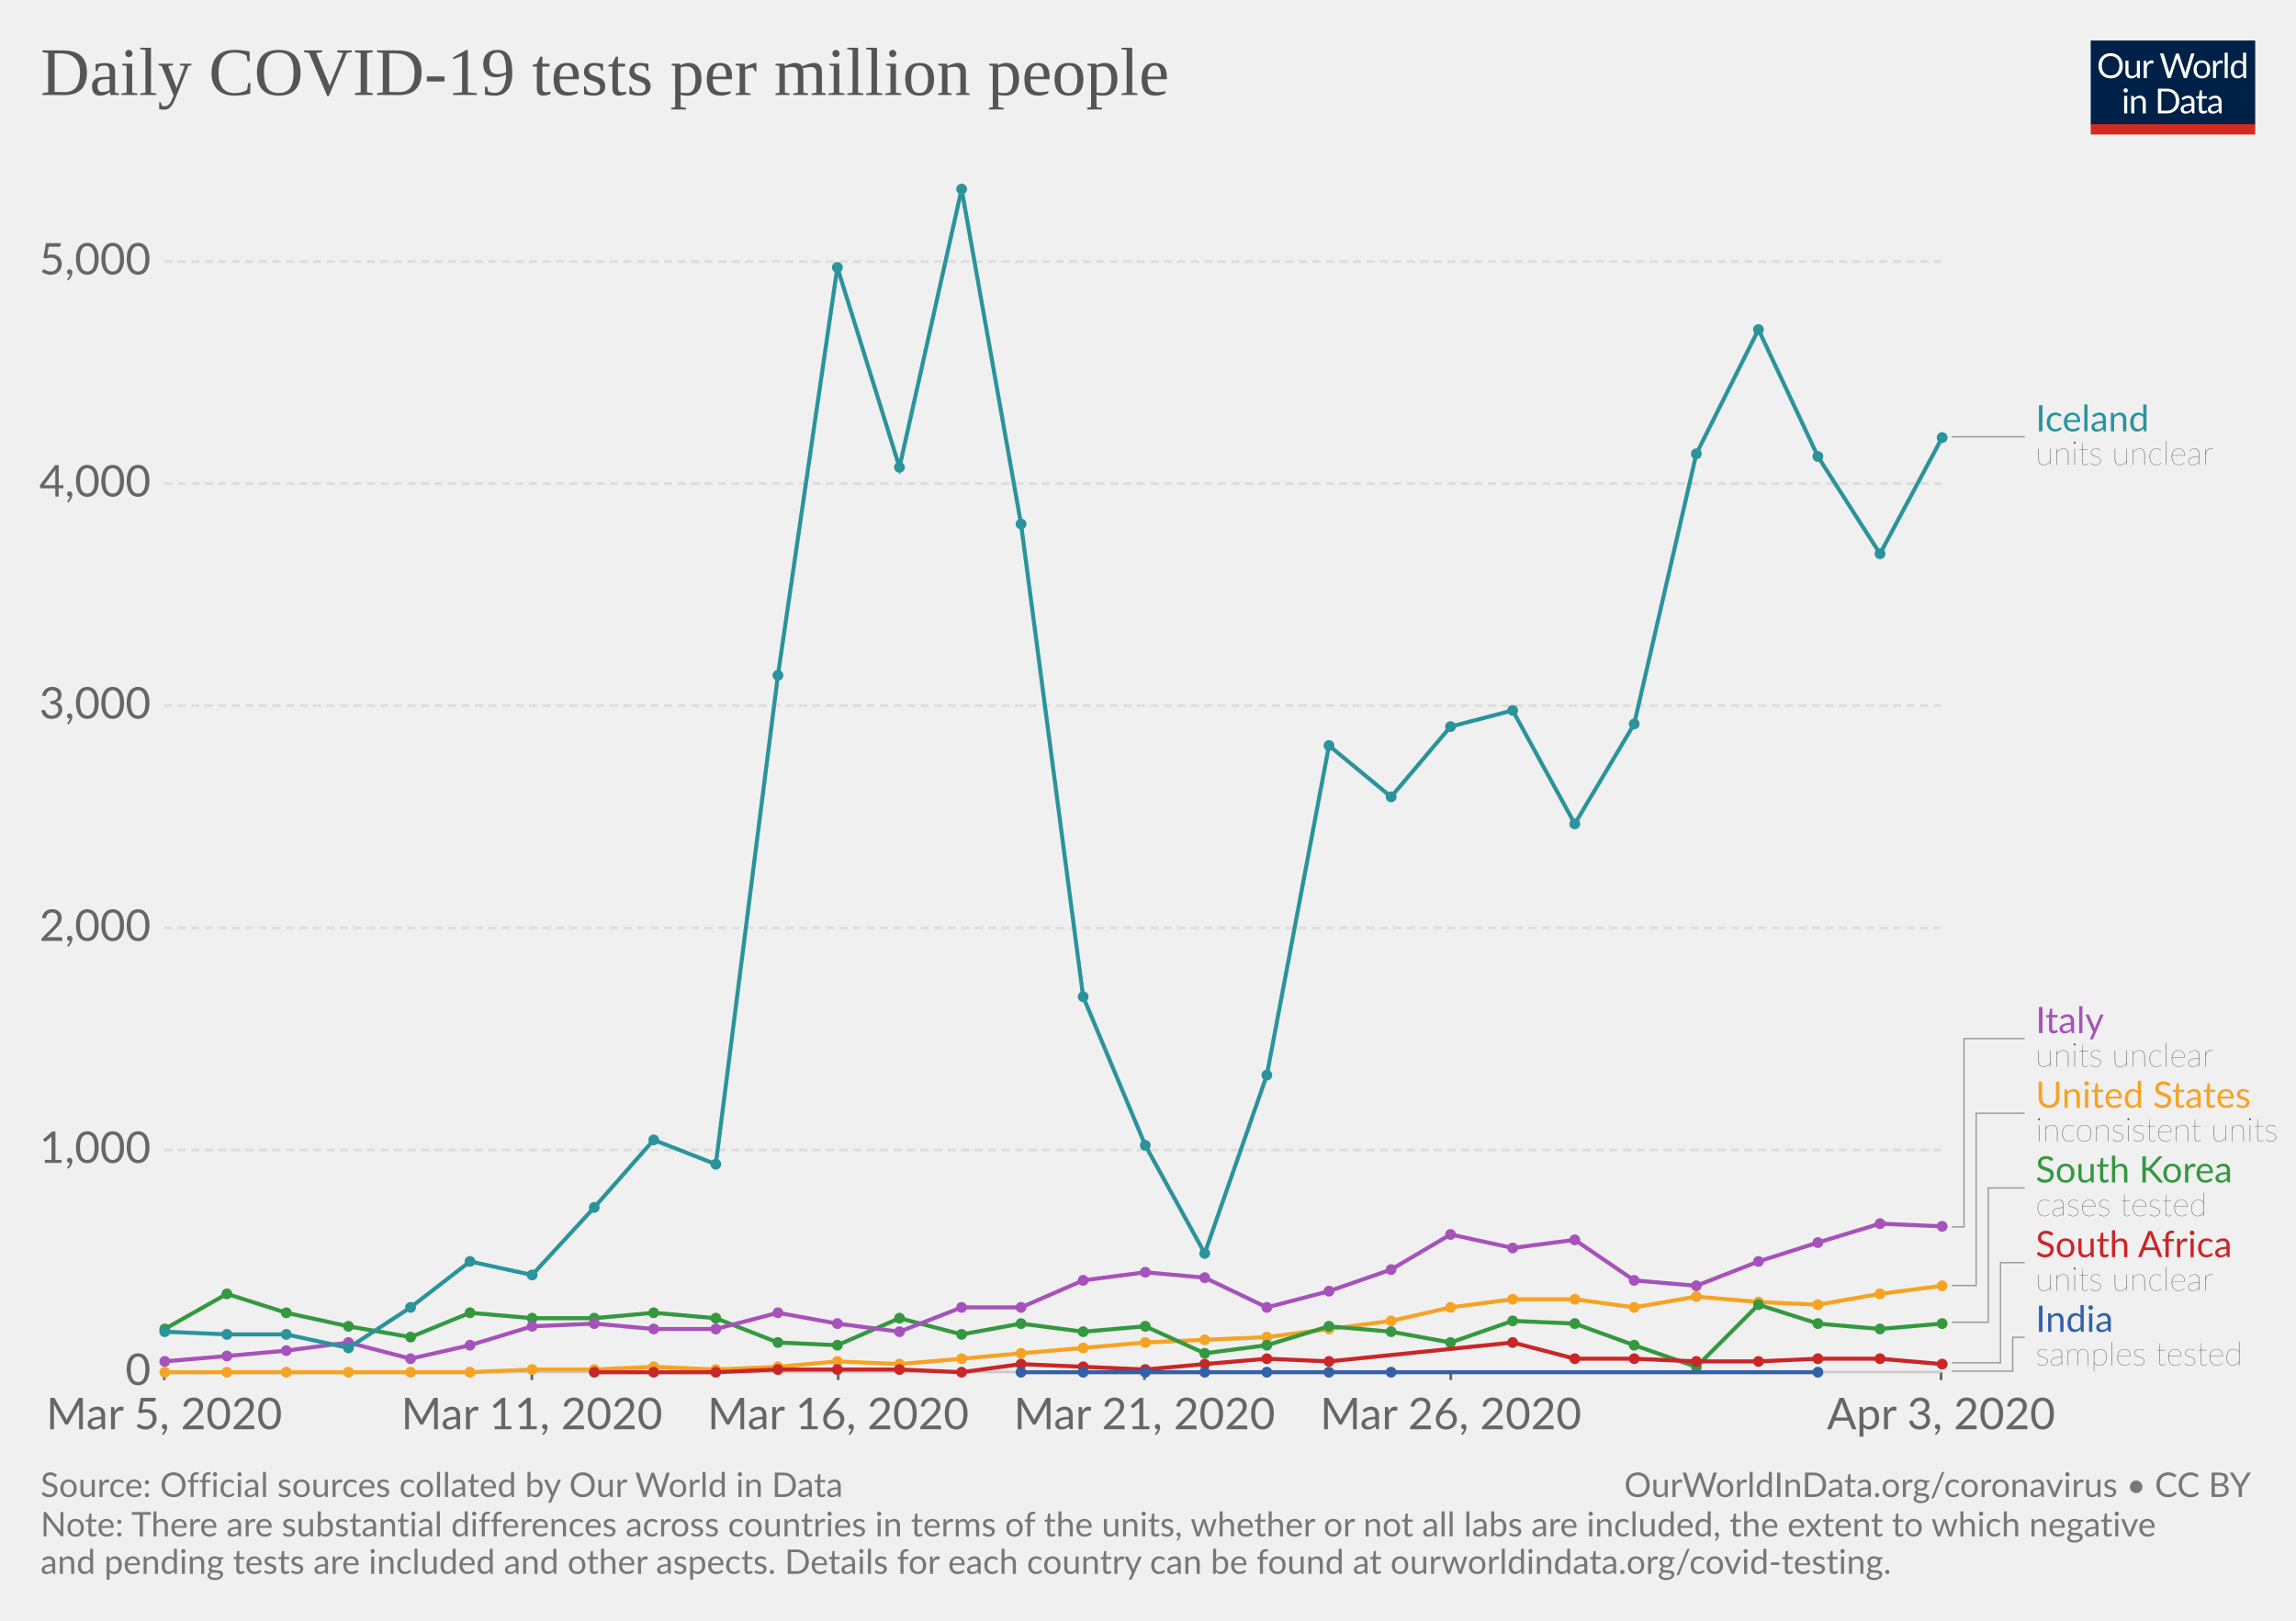
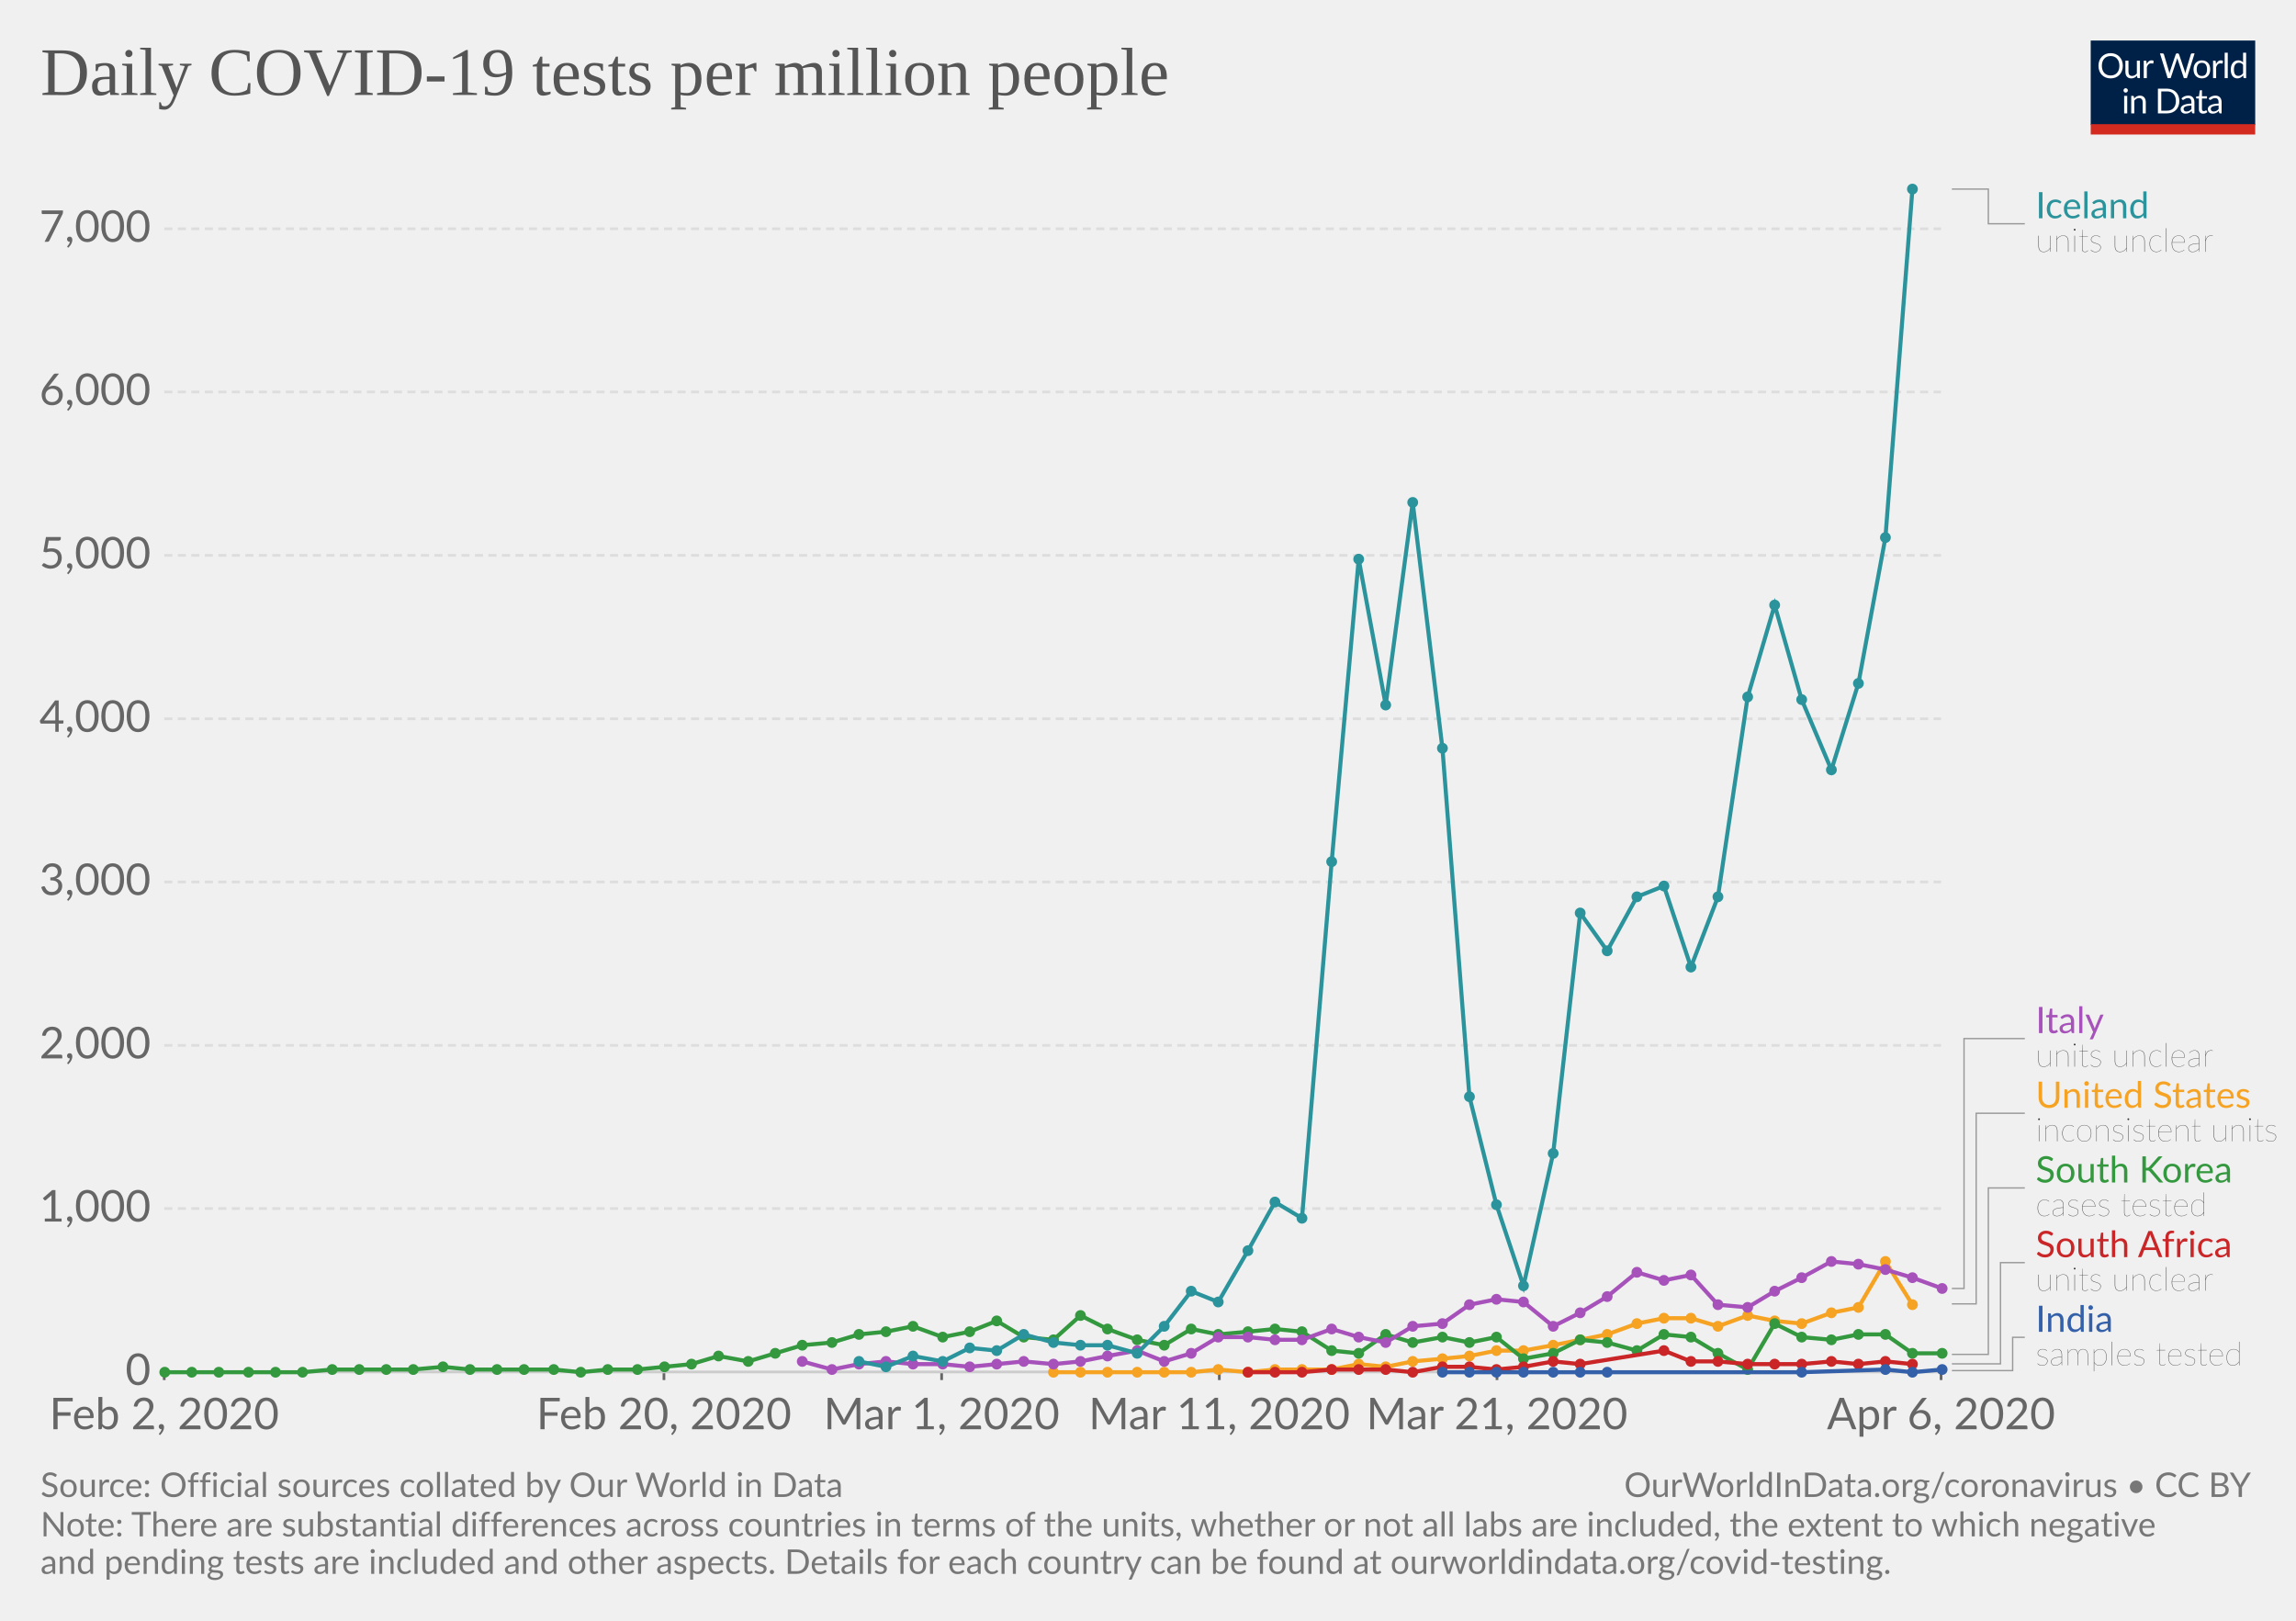
<svg xmlns="http://www.w3.org/2000/svg" version="1.1" style="background-color:#fff;-webkit-font-smoothing:antialiased" width="850" height="600" font-family="Lato,'Helvetica Neue',Helvetica,Arial,sans-serif" font-size="18" text-rendering="optimizeLegibility">
  <g class="HeaderView">
    <g transform="matrix(.29 0 0 .29 774 15)">
      <svg width="210" height="120" viewBox="0 0 210 120" fill="none">
        <g clip-path="url(#clip0)">
          <path d="M0 0h210v107.89H0V0z" fill="#002147" />
          <path d="M40.98 32.25c0 2.36-.38 4.53-1.12 6.51a14.26 14.26 0 01-8.1 8.4c-1.9.78-4.02 1.17-6.34 1.17-2.31 0-4.42-.39-6.33-1.17a14.31 14.31 0 01-8.08-8.4 18.29 18.29 0 01-1.12-6.51c0-2.36.38-4.53 1.12-6.5.75-1.97 1.8-3.67 3.17-5.1 1.37-1.43 3-2.55 4.9-3.34 1.92-.8 4.03-1.19 6.34-1.19 2.32 0 4.43.4 6.34 1.19 1.92.8 3.56 1.9 4.93 3.34a14.87 14.87 0 013.17 5.1 18.1 18.1 0 011.12 6.5zm-4.38 0c0-1.94-.26-3.68-.8-5.22a10.91 10.91 0 00-2.24-3.89 9.68 9.68 0 00-3.52-2.46 11.95 11.95 0 00-4.62-.86c-1.68 0-3.21.28-4.6.86a9.88 9.88 0 00-3.54 2.46 10.91 10.91 0 00-2.24 3.9c-.53 1.53-.8 3.27-.8 5.2 0 1.94.27 3.68.8 5.22a11.17 11.17 0 002.24 3.9 10.01 10.01 0 003.55 2.44c1.38.56 2.9.83 4.6.83 1.7 0 3.24-.27 4.61-.83a9.8 9.8 0 003.52-2.44 11.17 11.17 0 002.25-3.9c.53-1.54.8-3.28.8-5.21zm26.22-6.54V48H60.5c-.56 0-.9-.27-1.05-.81l-.31-2.4a12.45 12.45 0 01-3.26 2.6c-1.2.64-2.58.96-4.13.96-1.22 0-2.3-.2-3.24-.6a6.52 6.52 0 01-2.33-1.7 7.37 7.37 0 01-1.43-2.67c-.3-1.04-.46-2.2-.46-3.45V25.7h3.91v14.22c0 1.68.38 2.99 1.15 3.91.77.93 1.96 1.39 3.54 1.39 1.16 0 2.24-.27 3.23-.82a10.42 10.42 0 002.8-2.28V25.7h3.91zm8.61 4.47a9.94 9.94 0 012.6-3.56 5.64 5.64 0 013.76-1.3c.47 0 .92.05 1.34.15.44.1.83.27 1.17.49L80 28.88c-.09.37-.3.55-.66.55-.2 0-.5-.04-.9-.13a6.21 6.21 0 00-3.24.18c-.54.2-1.03.5-1.47.92-.42.4-.81.9-1.17 1.5-.33.58-.64 1.26-.92 2.02V48h-3.94V25.71h2.25c.42 0 .72.08.88.25.16.16.27.44.33.83l.26 3.39zm61.16-13.7L122.75 48h-3.82l-7.99-24.05a21.95 21.95 0 01-.42-1.58 38.36 38.36 0 01-.44 1.58L102.05 48h-3.83L88.4 16.47h3.54c.38 0 .7.1.95.29.26.2.43.43.5.73l6.52 21.9c.1.4.2.83.28 1.28.1.46.2.94.29 1.46l.3-1.46c.12-.47.25-.9.38-1.27l7.41-21.91c.1-.25.26-.48.51-.69.27-.22.58-.33.95-.33h1.23c.38 0 .69.1.92.29.24.2.41.43.53.73l7.4 21.9a28.4 28.4 0 01.68 2.62 29.52 29.52 0 01.52-2.61l6.54-21.91c.07-.27.23-.5.48-.7.27-.21.58-.32.95-.32h3.32zm9.35 8.88c1.63 0 3.1.27 4.4.82a9.43 9.43 0 015.46 5.94c.5 1.4.74 2.98.74 4.73 0 1.76-.25 3.34-.74 4.75a9.43 9.43 0 01-5.46 5.92c-1.3.52-2.77.79-4.4.79-1.64 0-3.12-.27-4.44-.8a9.42 9.42 0 01-3.35-2.3c-.92-1-1.63-2.2-2.13-3.61-.49-1.41-.73-3-.73-4.75s.24-3.33.73-4.73c.5-1.43 1.2-2.64 2.13-3.63.93-1 2.04-1.77 3.35-2.31 1.32-.55 2.8-.82 4.44-.82zm0 19.89c2.2 0 3.84-.73 4.93-2.2 1.08-1.48 1.63-3.54 1.63-6.18 0-2.66-.55-4.72-1.63-6.2-1.09-1.49-2.73-2.23-4.93-2.23-1.12 0-2.09.2-2.93.57-.82.39-1.5.94-2.06 1.65-.55.72-.96 1.61-1.24 2.67-.26 1.04-.4 2.22-.4 3.54 0 2.64.55 4.7 1.64 6.18 1.1 1.47 2.76 2.2 4.99 2.2zm17.97-15.07a9.94 9.94 0 012.6-3.56 5.64 5.64 0 013.76-1.3c.47 0 .91.05 1.34.15.44.1.83.27 1.16.49l-.28 2.92c-.09.37-.31.55-.66.55-.2 0-.5-.04-.9-.13a6.2 6.2 0 00-3.24.18c-.54.2-1.03.5-1.47.92-.43.4-.82.9-1.17 1.5a13.1 13.1 0 00-.92 2.02V48h-3.94V25.71h2.24c.43 0 .72.08.88.25.17.16.28.44.33.83l.27 3.39zm15.04-14.59V48h-3.92V15.6h3.92zm19.55 15.43a6.22 6.22 0 00-2.38-2.05 6.7 6.7 0 00-2.86-.6c-2.07 0-3.66.75-4.77 2.23-1.12 1.48-1.68 3.6-1.68 6.33 0 1.46.13 2.7.38 3.74a7.29 7.29 0 001.1 2.56 4.35 4.35 0 001.78 1.45c.7.3 1.5.46 2.4.46 1.29 0 2.41-.3 3.36-.88a9.6 9.6 0 002.67-2.49V31.02zm3.91-15.43V48h-2.33c-.56 0-.9-.27-1.06-.81l-.35-2.71a12.13 12.13 0 01-3.25 2.77 8.28 8.28 0 01-4.23 1.06 7.31 7.31 0 01-6.14-2.9c-.73-.96-1.3-2.15-1.69-3.57a18.35 18.35 0 01.07-9.48 11.29 11.29 0 011.89-3.7 8.7 8.7 0 017.06-3.34 7.96 7.96 0 016.12 2.62V15.59h3.91zM46.61 70.71V93H42.7V70.71h3.91zm.84-7c0 .39-.08.75-.24 1.09-.15.32-.35.61-.62.88-.25.25-.55.44-.9.59a2.67 2.67 0 01-2.16 0 2.9 2.9 0 01-1.45-1.47 2.67 2.67 0 010-2.16c.15-.35.35-.65.6-.9.25-.27.53-.47.85-.62a2.67 2.67 0 012.16 0c.35.15.65.35.9.62.27.25.47.55.62.9.16.34.24.7.24 1.08zm7.97 10.24c.49-.54 1-1.04 1.54-1.48a9.85 9.85 0 013.66-1.84 8.96 8.96 0 015.43.35c.94.4 1.72.97 2.33 1.71.63.74 1.11 1.62 1.43 2.67.32 1.04.49 2.19.49 3.45V93h-3.94V78.81c0-1.69-.4-3-1.17-3.92-.76-.93-1.93-1.4-3.5-1.4-1.15 0-2.24.27-3.25.83-1 .56-1.92 1.31-2.77 2.27V93h-3.94V70.71h2.35c.56 0 .9.28 1.04.82l.3 2.42zm57.7 3.3c0 2.36-.37 4.5-1.11 6.44a14.3 14.3 0 01-3.17 4.98c-1.37 1.37-3 2.45-4.93 3.2-1.9.76-4.02 1.13-6.33 1.13H85.8V61.47h11.77c2.31 0 4.42.39 6.33 1.15a13.8 13.8 0 018.1 8.18 17.75 17.75 0 011.12 6.45zm-4.37 0c0-1.94-.26-3.67-.8-5.2a10.94 10.94 0 00-2.23-3.87 9.57 9.57 0 00-3.53-2.42 12.23 12.23 0 00-4.61-.83h-7.5v24.62h7.5c1.7 0 3.24-.28 4.61-.84a9.7 9.7 0 003.53-2.4 10.94 10.94 0 002.24-3.87c.53-1.53.8-3.26.8-5.2zm19.8 5.72c-1.8.06-3.34.2-4.62.44-1.26.22-2.3.51-3.1.88-.8.36-1.37.8-1.74 1.3-.35.5-.53 1.05-.53 1.67 0 .58.1 1.1.3 1.52a3 3 0 00.76 1.05c.34.27.73.46 1.17.6.45.11.94.17 1.45.17a7.28 7.28 0 003.5-.81 11.95 11.95 0 002.82-2.2v-4.62zm-12.65-9.11a12.73 12.73 0 013.98-2.66c1.43-.59 3-.88 4.73-.88 1.25 0 2.36.2 3.33.61a6.81 6.81 0 013.94 4.38c.33 1.04.5 2.19.5 3.43V93h-1.74a1.8 1.8 0 01-.88-.18c-.2-.13-.36-.38-.48-.74l-.44-2.12c-.59.55-1.16 1.03-1.72 1.46a9.48 9.48 0 01-3.74 1.7c-.69.15-1.46.23-2.3.23-.87 0-1.69-.12-2.45-.35a5.34 5.34 0 01-3.34-2.93 6.64 6.64 0 01-.49-2.64c0-.88.25-1.72.73-2.53a6.33 6.33 0 012.35-2.17c1.09-.63 2.5-1.15 4.25-1.54 1.75-.41 3.89-.65 6.42-.7v-1.75c0-1.73-.37-3.03-1.12-3.91-.75-.9-1.84-1.34-3.28-1.34-.97 0-1.78.12-2.44.37-.64.23-1.2.5-1.7.81l-1.23.82c-.33.23-.67.35-1 .35-.27 0-.5-.07-.69-.2a2.1 2.1 0 01-.48-.53l-.7-1.25zm27.67 19.5c-1.76 0-3.12-.5-4.07-1.48-.94-.98-1.41-2.4-1.41-4.25V74h-2.68a.9.9 0 01-.6-.2c-.16-.14-.24-.36-.24-.66v-1.56l3.65-.46.9-6.89c.05-.22.14-.4.29-.52a.88.88 0 01.62-.22H142v7.67h6.44V74h-6.44v13.38c0 .94.22 1.63.68 2.09.45.45 1.04.68 1.76.68a3.21 3.21 0 001.85-.53l.55-.35c.16-.12.3-.18.41-.18.2 0 .4.13.55.38l1.15 1.87a7.45 7.45 0 01-2.44 1.5c-.96.35-1.94.52-2.95.52zm19.68-10.4c-1.8.07-3.34.21-4.62.45-1.26.22-2.3.51-3.1.88-.8.36-1.37.8-1.74 1.3-.35.5-.53 1.05-.53 1.67 0 .58.1 1.1.3 1.52.18.42.44.77.76 1.05.34.27.73.46 1.17.6.45.11.94.17 1.45.17a7.3 7.3 0 003.5-.81 12.04 12.04 0 002.82-2.2v-4.62zm-12.65-9.1a12.72 12.72 0 013.99-2.66c1.42-.59 3-.88 4.72-.88 1.25 0 2.36.2 3.33.61a6.81 6.81 0 013.94 4.38c.33 1.04.5 2.19.5 3.43V93h-1.74a1.8 1.8 0 01-.88-.18c-.2-.13-.36-.38-.48-.74l-.44-2.12c-.59.55-1.16 1.03-1.72 1.46a9.48 9.48 0 01-3.74 1.7c-.69.15-1.46.23-2.3.23-.87 0-1.69-.12-2.45-.35a5.33 5.33 0 01-3.34-2.93 6.62 6.62 0 01-.49-2.64c0-.88.25-1.72.73-2.53a6.33 6.33 0 012.35-2.17c1.09-.63 2.5-1.15 4.25-1.54 1.74-.41 3.89-.65 6.42-.7v-1.75c0-1.73-.37-3.03-1.12-3.91-.75-.9-1.84-1.34-3.28-1.34-.97 0-1.78.12-2.44.37-.64.23-1.2.5-1.7.81-.46.3-.87.57-1.22.82-.34.23-.68.35-1.02.35-.26 0-.49-.07-.68-.2-.19-.14-.35-.32-.48-.53l-.7-1.25z" fill="#fff" />
          <path fill="#D42B21" d="M0 106.79h210V120H0z" />
        </g>
        <defs>
          <clipPath id="clip0">
            <path fill="#fff" d="M0 0h210v120H0z" />
          </clipPath>
        </defs>
      </svg>
    </g>
    <a href="https://ourworldindata.org/grapher/full-list-daily-covid-19-tests-per-million-people" target="_blank" font-family="&quot;Playfair Display&quot;,Georgia,&quot;Times New Roman&quot;,serif">
      <text font-size="25.2" x="15" y="35.2" fill="#555">
        <tspan x="15" y="35.16">Daily COVID-19 tests per million people</tspan>
      </text>
    </a>
  </g>
  <g class="LineChart">
    <defs>
      <clipPath id="a">
        <path d="M50.82 0h830v918.2h-830z" />
      </clipPath>
    </defs>
    <g class="AxisBoxView">
      <g class="HorizontalAxis">
-         <path stroke="#666" d="M60.8 507.9v3M196.9 507.9v3M310.3 507.9v3M423.7 507.9v3M537.1 507.9v3M718.6 507.9v3" />
-         <text x="60.8" y="529.1" fill="#666" text-anchor="middle" font-size="16.2">Mar 5, 2020</text>
-         <text x="196.9" y="529.1" fill="#666" text-anchor="middle" font-size="16.2">Mar 11, 2020</text>
-         <text x="310.3" y="529.1" fill="#666" text-anchor="middle" font-size="16.2">Mar 16, 2020</text>
-         <text x="423.7" y="529.1" fill="#666" text-anchor="middle" font-size="16.2">Mar 21, 2020</text>
-         <text x="537.1" y="529.1" fill="#666" text-anchor="middle" font-size="16.2">Mar 26, 2020</text>
-         <text x="718.6" y="529.1" fill="#666" text-anchor="middle" font-size="16.2">Apr 3, 2020</text>
+         <path stroke="#666" d="M60.8 507.9v3M245.8 507.9v3M348.6 507.9v3M451.4 507.9v3M554.2 507.9v3M718.6 507.9v3" />
+         <text x="60.8" y="529.1" fill="#666" text-anchor="middle" font-size="16.2">Feb 2, 2020</text>
+         <text x="245.8" y="529.1" fill="#666" text-anchor="middle" font-size="16.2">Feb 20, 2020</text>
+         <text x="348.6" y="529.1" fill="#666" text-anchor="middle" font-size="16.2">Mar 1, 2020</text>
+         <text x="451.4" y="529.1" fill="#666" text-anchor="middle" font-size="16.2">Mar 11, 2020</text>
+         <text x="554.2" y="529.1" fill="#666" text-anchor="middle" font-size="16.2">Mar 21, 2020</text>
+         <text x="718.6" y="529.1" fill="#666" text-anchor="middle" font-size="16.2">Apr 6, 2020</text>
      </g>
      <g class="VerticalAxis" fill="#666" dominant-baseline="middle" text-anchor="end" font-size="16.2">
        <text x="55.82" y="507.9">0</text>
-         <text x="55.82" y="425.7">1,000</text>
-         <text x="55.82" y="343.5">2,000</text>
-         <text x="55.82" y="261.2">3,000</text>
-         <text x="55.82" y="179">4,000</text>
-         <text x="55.82" y="96.8">5,000</text>
+         <text x="55.82" y="447.4">1,000</text>
+         <text x="55.82" y="387">2,000</text>
+         <text x="55.82" y="326.5">3,000</text>
+         <text x="55.82" y="266.1">4,000</text>
+         <text x="55.82" y="205.6">5,000</text>
+         <text x="55.82" y="145.1">6,000</text>
+         <text x="55.82" y="84.7">7,000</text>
      </g>
      <g class="AxisGridLines">
        <path stroke="#ccc" d="M60.82 507.9H718.6" />
-         <path stroke="#ddd" stroke-dasharray="3,2" d="M60.82 425.7H718.6M60.82 343.5H718.6M60.82 261.2H718.6M60.82 179H718.6M60.82 96.8H718.6" />
+         <path stroke="#ddd" stroke-dasharray="3,2" d="M60.82 447.4H718.6M60.82 387H718.6M60.82 326.5H718.6M60.82 266.1H718.6M60.82 205.6H718.6M60.82 145.1H718.6M60.82 84.7H718.6" />
      </g>
    </g>
    <g clip-path="url(#a)">
      <g class="HeightedLegend" cursor="pointer">
        <g class="legendMark">
          <g class="indicator">
-             <path d="M722.6 161.7h13.5v0h13.5" stroke="#999" stroke-width=".5" fill="none" />
-           </g>
-           <text font-size="13.5" x="753.6" y="159.7" fill="#2a939b">
-             <tspan x="753.6" y="159.68">Iceland</tspan>
-           </text>
-           <text font-size="12.15" x="753.6" y="172.1" fill="#333" class="textAnnotation" font-weight="lighter">
-             <tspan x="753.6" y="172.09">units unclear</tspan>
-           </text>
-         </g>
-         <g class="legendMark">
-           <g class="indicator">
-             <path d="M722.6 454.2h4.5v-69.72h22.5" stroke="#999" stroke-width=".5" fill="none" />
+             <path d="M722.6 70h13.5v12.83h13.5" stroke="#999" stroke-width=".5" fill="none" />
+           </g>
+           <text font-size="13.5" x="753.6" y="80.8" fill="#2a939b">
+             <tspan x="753.6" y="80.8">Iceland</tspan>
+           </text>
+           <text font-size="12.15" x="753.6" y="93.2" fill="#333" class="textAnnotation" font-weight="lighter">
+             <tspan x="753.6" y="93.22">units unclear</tspan>
+           </text>
+         </g>
+         <g class="legendMark">
+           <g class="indicator">
+             <path d="M722.6 477h4.5v-92.52h22.5" stroke="#999" stroke-width=".5" fill="none" />
          </g>
          <text font-size="13.5" x="753.6" y="382.5" fill="#a652ba">
            <tspan x="753.6" y="382.45">Italy</tspan>
          </text>
          <text font-size="12.15" x="753.6" y="394.9" fill="#333" class="textAnnotation" font-weight="lighter">
            <tspan x="753.6" y="394.87">units unclear</tspan>
          </text>
        </g>
        <g class="legendMark">
          <g class="indicator">
-             <path d="M722.6 475.9h9v-63.77h18" stroke="#999" stroke-width=".5" fill="none" />
+             <path d="M722.6 482.7h9v-70.57h18" stroke="#999" stroke-width=".5" fill="none" />
          </g>
          <text font-size="13.5" x="753.6" y="410.1" fill="#f6a324">
            <tspan x="753.6" y="410.1">United States</tspan>
          </text>
          <text font-size="12.15" x="753.6" y="422.5" fill="#333" class="textAnnotation" font-weight="lighter">
            <tspan x="753.6" y="422.52">inconsistent units</tspan>
          </text>
        </g>
        <g class="legendMark">
          <g class="indicator">
-             <path d="M722.6 489.5h13.5v-49.72h13.5" stroke="#999" stroke-width=".5" fill="none" />
+             <path d="M722.6 501.4h13.5v-61.62h13.5" stroke="#999" stroke-width=".5" fill="none" />
          </g>
          <text font-size="13.5" x="753.6" y="437.8" fill="#34983f">
            <tspan x="753.6" y="437.75">South Korea</tspan>
          </text>
          <text font-size="12.15" x="753.6" y="450.2" fill="#333" class="textAnnotation" font-weight="lighter">
            <tspan x="753.6" y="450.17">cases tested</tspan>
          </text>
        </g>
        <g class="legendMark">
          <g class="indicator">
-             <path d="M722.6 504.5h18v-37.07h9" stroke="#999" stroke-width=".5" fill="none" />
+             <path d="M722.6 504.9h18v-37.47h9" stroke="#999" stroke-width=".5" fill="none" />
          </g>
          <text font-size="13.5" x="753.6" y="465.4" fill="#ca2628">
            <tspan x="753.6" y="465.4">South Africa</tspan>
          </text>
          <text font-size="12.15" x="753.6" y="477.8" fill="#333" class="textAnnotation" font-weight="lighter">
            <tspan x="753.6" y="477.82">units unclear</tspan>
          </text>
        </g>
        <g class="legendMark">
          <g class="indicator">
-             <path d="M722.6 507.6h22.5v-12.52h4.5" stroke="#999" stroke-width=".5" fill="none" />
+             <path d="M722.6 507.4h22.5v-12.32h4.5" stroke="#999" stroke-width=".5" fill="none" />
          </g>
          <text font-size="13.5" x="753.6" y="493.1" fill="#3360a9">
            <tspan x="753.6" y="493.05">India</tspan>
          </text>
          <text font-size="12.15" x="753.6" y="505.5" fill="#333" class="textAnnotation" font-weight="lighter">
            <tspan x="753.6" y="505.47">samples tested</tspan>
          </text>
        </g>
      </g>
      <g class="Lines">
        <g class="key-United-States_0">
-           <path stroke="#f6a324" stroke-linecap="round" d="M61 508h113l23-1h23l22-1 23 1 23-1 22-2 23 1 23-2 22-2 23-2 23-2 22-1 23-1 23-3 23-3 22-5 23-3h23l22 3 23-4 23 2 22 1 23-4 23-3" fill="none" stroke-width="1.5" />
+           <path stroke="#f6a324" stroke-linecap="round" d="M390 508h51l10-1 11 1 10-1h21l10-2 10 1 10-2 11-1 10-1 10-2h10l11-2 10-2 10-2 11-4 10-2h10l10 3 11-4 10 2 10 1 11-4 10-2 10-17 10 16" fill="none" stroke-width="1.5" />
          <g fill="#f6a324">
+             <circle cx="390" cy="508" r="2" />
+             <circle cx="400" cy="508" r="2" />
+             <circle cx="410" cy="508" r="2" />
+             <circle cx="421" cy="508" r="2" />
+             <circle cx="431" cy="508" r="2" />
+             <circle cx="441" cy="508" r="2" />
+             <circle cx="451" cy="507" r="2" />
+             <circle cx="462" cy="508" r="2" />
+             <circle cx="472" cy="507" r="2" />
+             <circle cx="482" cy="507" r="2" />
+             <circle cx="493" cy="507" r="2" />
+             <circle cx="503" cy="505" r="2" />
+             <circle cx="513" cy="506" r="2" />
+             <circle cx="523" cy="504" r="2" />
+             <circle cx="534" cy="503" r="2" />
+             <circle cx="544" cy="502" r="2" />
+             <circle cx="554" cy="500" r="2" />
+             <circle cx="564" cy="500" r="2" />
+             <circle cx="575" cy="498" r="2" />
+             <circle cx="585" cy="496" r="2" />
+             <circle cx="595" cy="494" r="2" />
+             <circle cx="606" cy="490" r="2" />
+             <circle cx="616" cy="488" r="2" />
+             <circle cx="626" cy="488" r="2" />
+             <circle cx="636" cy="491" r="2" />
+             <circle cx="647" cy="487" r="2" />
+             <circle cx="657" cy="489" r="2" />
+             <circle cx="667" cy="490" r="2" />
+             <circle cx="678" cy="486" r="2" />
+             <circle cx="688" cy="484" r="2" />
+             <circle cx="698" cy="467" r="2" />
+             <circle cx="708" cy="483" r="2" />
+           </g>
+         </g>
+         <g class="key-South-Korea_0">
+           <path stroke="#34983f" stroke-linecap="round" d="M61 508h51l11-1h30l11-1 10 1h31l10 1 10-1h11l10-1 10-1 10-3 11 2 10-3 10-3 11-1 10-3 10-1 10-2 11 4 10-2 10-4 10 6 11 1 10-9 10 5 11 4 10 2 10-6 10 2 11-1 10-1 10 1 11 7 10 1 10-7 10 3 11-2 10 2 10-2 10 8 11-2 10-5 10 1 11 3 10-6 10 1 10 6 11 6 10-17 10 5 11 1 10-2h10l10 7h11" fill="none" stroke-width="1.5" />
+           <g fill="#34983f">
            <circle cx="61" cy="508" r="2" />
-             <circle cx="84" cy="508" r="2" />
-             <circle cx="106" cy="508" r="2" />
-             <circle cx="129" cy="508" r="2" />
-             <circle cx="152" cy="508" r="2" />
-             <circle cx="174" cy="508" r="2" />
-             <circle cx="197" cy="507" r="2" />
-             <circle cx="220" cy="507" r="2" />
-             <circle cx="242" cy="506" r="2" />
-             <circle cx="265" cy="507" r="2" />
-             <circle cx="288" cy="506" r="2" />
-             <circle cx="310" cy="504" r="2" />
-             <circle cx="333" cy="505" r="2" />
-             <circle cx="356" cy="503" r="2" />
-             <circle cx="378" cy="501" r="2" />
-             <circle cx="401" cy="499" r="2" />
-             <circle cx="424" cy="497" r="2" />
-             <circle cx="446" cy="496" r="2" />
-             <circle cx="469" cy="495" r="2" />
-             <circle cx="492" cy="492" r="2" />
-             <circle cx="515" cy="489" r="2" />
-             <circle cx="537" cy="484" r="2" />
-             <circle cx="560" cy="481" r="2" />
-             <circle cx="583" cy="481" r="2" />
-             <circle cx="605" cy="484" r="2" />
-             <circle cx="628" cy="480" r="2" />
-             <circle cx="651" cy="482" r="2" />
-             <circle cx="673" cy="483" r="2" />
-             <circle cx="696" cy="479" r="2" />
-             <circle cx="719" cy="476" r="2" />
-           </g>
-         </g>
-         <g class="key-South-Korea_0">
-           <path stroke="#34983f" stroke-linecap="round" d="M61 492l23-13 22 7 23 5 23 4 22-9 23 2h23l22-2 23 2 23 9 22 1 23-10 23 6 22-4 23 3 23-2 22 10 23-3 23-7 23 2 22 4 23-8 23 1 22 8 23 8 23-23 22 7 23 2 23-2" fill="none" stroke-width="1.5" />
-           <g fill="#34983f">
-             <circle cx="61" cy="492" r="2" />
-             <circle cx="84" cy="479" r="2" />
-             <circle cx="106" cy="486" r="2" />
-             <circle cx="129" cy="491" r="2" />
-             <circle cx="152" cy="495" r="2" />
-             <circle cx="174" cy="486" r="2" />
-             <circle cx="197" cy="488" r="2" />
-             <circle cx="220" cy="488" r="2" />
-             <circle cx="242" cy="486" r="2" />
-             <circle cx="265" cy="488" r="2" />
-             <circle cx="288" cy="497" r="2" />
-             <circle cx="310" cy="498" r="2" />
-             <circle cx="333" cy="488" r="2" />
-             <circle cx="356" cy="494" r="2" />
-             <circle cx="378" cy="490" r="2" />
-             <circle cx="401" cy="493" r="2" />
-             <circle cx="424" cy="491" r="2" />
-             <circle cx="446" cy="501" r="2" />
-             <circle cx="469" cy="498" r="2" />
-             <circle cx="492" cy="491" r="2" />
-             <circle cx="515" cy="493" r="2" />
-             <circle cx="537" cy="497" r="2" />
-             <circle cx="560" cy="489" r="2" />
-             <circle cx="583" cy="490" r="2" />
-             <circle cx="605" cy="498" r="2" />
-             <circle cx="628" cy="506" r="2" />
-             <circle cx="651" cy="483" r="2" />
-             <circle cx="673" cy="490" r="2" />
-             <circle cx="696" cy="492" r="2" />
-             <circle cx="719" cy="490" r="2" />
+             <circle cx="71" cy="508" r="2" />
+             <circle cx="81" cy="508" r="2" />
+             <circle cx="92" cy="508" r="2" />
+             <circle cx="102" cy="508" r="2" />
+             <circle cx="112" cy="508" r="2" />
+             <circle cx="123" cy="507" r="2" />
+             <circle cx="133" cy="507" r="2" />
+             <circle cx="143" cy="507" r="2" />
+             <circle cx="153" cy="507" r="2" />
+             <circle cx="164" cy="506" r="2" />
+             <circle cx="174" cy="507" r="2" />
+             <circle cx="184" cy="507" r="2" />
+             <circle cx="194" cy="507" r="2" />
+             <circle cx="205" cy="507" r="2" />
+             <circle cx="215" cy="508" r="2" />
+             <circle cx="225" cy="507" r="2" />
+             <circle cx="236" cy="507" r="2" />
+             <circle cx="246" cy="506" r="2" />
+             <circle cx="256" cy="505" r="2" />
+             <circle cx="266" cy="502" r="2" />
+             <circle cx="277" cy="504" r="2" />
+             <circle cx="287" cy="501" r="2" />
+             <circle cx="297" cy="498" r="2" />
+             <circle cx="308" cy="497" r="2" />
+             <circle cx="318" cy="494" r="2" />
+             <circle cx="328" cy="493" r="2" />
+             <circle cx="338" cy="491" r="2" />
+             <circle cx="349" cy="495" r="2" />
+             <circle cx="359" cy="493" r="2" />
+             <circle cx="369" cy="489" r="2" />
+             <circle cx="379" cy="495" r="2" />
+             <circle cx="390" cy="496" r="2" />
+             <circle cx="400" cy="487" r="2" />
+             <circle cx="410" cy="492" r="2" />
+             <circle cx="421" cy="496" r="2" />
+             <circle cx="431" cy="498" r="2" />
+             <circle cx="441" cy="492" r="2" />
+             <circle cx="451" cy="494" r="2" />
+             <circle cx="462" cy="493" r="2" />
+             <circle cx="472" cy="492" r="2" />
+             <circle cx="482" cy="493" r="2" />
+             <circle cx="493" cy="500" r="2" />
+             <circle cx="503" cy="501" r="2" />
+             <circle cx="513" cy="494" r="2" />
+             <circle cx="523" cy="497" r="2" />
+             <circle cx="534" cy="495" r="2" />
+             <circle cx="544" cy="497" r="2" />
+             <circle cx="554" cy="495" r="2" />
+             <circle cx="564" cy="503" r="2" />
+             <circle cx="575" cy="501" r="2" />
+             <circle cx="585" cy="496" r="2" />
+             <circle cx="595" cy="497" r="2" />
+             <circle cx="606" cy="500" r="2" />
+             <circle cx="616" cy="494" r="2" />
+             <circle cx="626" cy="495" r="2" />
+             <circle cx="636" cy="501" r="2" />
+             <circle cx="647" cy="507" r="2" />
+             <circle cx="657" cy="490" r="2" />
+             <circle cx="667" cy="495" r="2" />
+             <circle cx="678" cy="496" r="2" />
+             <circle cx="688" cy="494" r="2" />
+             <circle cx="698" cy="494" r="2" />
+             <circle cx="708" cy="501" r="2" />
+             <circle cx="719" cy="501" r="2" />
          </g>
        </g>
        <g class="key-Italy_0">
-           <path stroke="#a652ba" stroke-linecap="round" d="M61 504l23-2 22-2 23-3 23 6 22-5 23-7 23-1 22 2h23l23-6 22 4 23 3 23-9h22l23-10 23-3 22 2 23 11 23-6 23-8 22-13 23 5 23-3 22 15 23 2 23-9 22-7 23-7 23 1" fill="none" stroke-width="1.5" />
+           <path stroke="#a652ba" stroke-linecap="round" d="M297 504l11 3 10-2 10-1 10 1h11l10 1 10-1 10-1 11 1 10-1 10-2 11-2 10 4 10-3 10-6h11l10 1h10l11-4 10 3 10 2 10-6 11-1 10-7 10-2 10 1 11 9 10-5 10-6 11-9 10 3 10-2 10 11 11 1 10-6 10-5 11-6 10 1 10 2 10 3 11 4" fill="none" stroke-width="1.5" />
          <g fill="#a652ba">
-             <circle cx="61" cy="504" r="2" />
-             <circle cx="84" cy="502" r="2" />
-             <circle cx="106" cy="500" r="2" />
-             <circle cx="129" cy="497" r="2" />
-             <circle cx="152" cy="503" r="2" />
-             <circle cx="174" cy="498" r="2" />
-             <circle cx="197" cy="491" r="2" />
-             <circle cx="220" cy="490" r="2" />
-             <circle cx="242" cy="492" r="2" />
-             <circle cx="265" cy="492" r="2" />
-             <circle cx="288" cy="486" r="2" />
-             <circle cx="310" cy="490" r="2" />
-             <circle cx="333" cy="493" r="2" />
-             <circle cx="356" cy="484" r="2" />
-             <circle cx="378" cy="484" r="2" />
-             <circle cx="401" cy="474" r="2" />
-             <circle cx="424" cy="471" r="2" />
-             <circle cx="446" cy="473" r="2" />
-             <circle cx="469" cy="484" r="2" />
-             <circle cx="492" cy="478" r="2" />
-             <circle cx="515" cy="470" r="2" />
-             <circle cx="537" cy="457" r="2" />
-             <circle cx="560" cy="462" r="2" />
-             <circle cx="583" cy="459" r="2" />
-             <circle cx="605" cy="474" r="2" />
-             <circle cx="628" cy="476" r="2" />
-             <circle cx="651" cy="467" r="2" />
-             <circle cx="673" cy="460" r="2" />
-             <circle cx="696" cy="453" r="2" />
-             <circle cx="719" cy="454" r="2" />
+             <circle cx="297" cy="504" r="2" />
+             <circle cx="308" cy="507" r="2" />
+             <circle cx="318" cy="505" r="2" />
+             <circle cx="328" cy="504" r="2" />
+             <circle cx="338" cy="505" r="2" />
+             <circle cx="349" cy="505" r="2" />
+             <circle cx="359" cy="506" r="2" />
+             <circle cx="369" cy="505" r="2" />
+             <circle cx="379" cy="504" r="2" />
+             <circle cx="390" cy="505" r="2" />
+             <circle cx="400" cy="504" r="2" />
+             <circle cx="410" cy="502" r="2" />
+             <circle cx="421" cy="500" r="2" />
+             <circle cx="431" cy="504" r="2" />
+             <circle cx="441" cy="501" r="2" />
+             <circle cx="451" cy="495" r="2" />
+             <circle cx="462" cy="495" r="2" />
+             <circle cx="472" cy="496" r="2" />
+             <circle cx="482" cy="496" r="2" />
+             <circle cx="493" cy="492" r="2" />
+             <circle cx="503" cy="495" r="2" />
+             <circle cx="513" cy="497" r="2" />
+             <circle cx="523" cy="491" r="2" />
+             <circle cx="534" cy="490" r="2" />
+             <circle cx="544" cy="483" r="2" />
+             <circle cx="554" cy="481" r="2" />
+             <circle cx="564" cy="482" r="2" />
+             <circle cx="575" cy="491" r="2" />
+             <circle cx="585" cy="486" r="2" />
+             <circle cx="595" cy="480" r="2" />
+             <circle cx="606" cy="471" r="2" />
+             <circle cx="616" cy="474" r="2" />
+             <circle cx="626" cy="472" r="2" />
+             <circle cx="636" cy="483" r="2" />
+             <circle cx="647" cy="484" r="2" />
+             <circle cx="657" cy="478" r="2" />
+             <circle cx="667" cy="473" r="2" />
+             <circle cx="678" cy="467" r="2" />
+             <circle cx="688" cy="468" r="2" />
+             <circle cx="698" cy="470" r="2" />
+             <circle cx="708" cy="473" r="2" />
+             <circle cx="719" cy="477" r="2" />
          </g>
        </g>
        <g class="key-South-Africa_0">
-           <path stroke="#ca2628" stroke-linecap="round" d="M220 508h45l23-1h45l23 1 22-3 23 1 23 1 22-2 23-2 23 1 68-7 23 6h22l23 1h23l22-1h23l23 2" fill="none" stroke-width="1.5" />
+           <path stroke="#ca2628" stroke-linecap="round" d="M462 508h20l11-1h20l10 1 11-2h10l10 1 10-1 11-2 10 1 31-5 10 4h10l11 1h20l11-1 10 1 10-1 10 1" fill="none" stroke-width="1.5" />
          <g fill="#ca2628">
-             <circle cx="220" cy="508" r="2" />
-             <circle cx="242" cy="508" r="2" />
-             <circle cx="265" cy="508" r="2" />
-             <circle cx="288" cy="507" r="2" />
-             <circle cx="310" cy="507" r="2" />
-             <circle cx="333" cy="507" r="2" />
-             <circle cx="356" cy="508" r="2" />
-             <circle cx="378" cy="505" r="2" />
-             <circle cx="401" cy="506" r="2" />
-             <circle cx="424" cy="507" r="2" />
-             <circle cx="446" cy="505" r="2" />
-             <circle cx="469" cy="503" r="2" />
-             <circle cx="492" cy="504" r="2" />
-             <circle cx="560" cy="497" r="2" />
-             <circle cx="583" cy="503" r="2" />
-             <circle cx="605" cy="503" r="2" />
-             <circle cx="628" cy="504" r="2" />
-             <circle cx="651" cy="504" r="2" />
-             <circle cx="673" cy="503" r="2" />
-             <circle cx="696" cy="503" r="2" />
-             <circle cx="719" cy="505" r="2" />
+             <circle cx="462" cy="508" r="2" />
+             <circle cx="472" cy="508" r="2" />
+             <circle cx="482" cy="508" r="2" />
+             <circle cx="493" cy="507" r="2" />
+             <circle cx="503" cy="507" r="2" />
+             <circle cx="513" cy="507" r="2" />
+             <circle cx="523" cy="508" r="2" />
+             <circle cx="534" cy="506" r="2" />
+             <circle cx="544" cy="506" r="2" />
+             <circle cx="554" cy="507" r="2" />
+             <circle cx="564" cy="506" r="2" />
+             <circle cx="575" cy="504" r="2" />
+             <circle cx="585" cy="505" r="2" />
+             <circle cx="616" cy="500" r="2" />
+             <circle cx="626" cy="504" r="2" />
+             <circle cx="636" cy="504" r="2" />
+             <circle cx="647" cy="505" r="2" />
+             <circle cx="657" cy="505" r="2" />
+             <circle cx="667" cy="505" r="2" />
+             <circle cx="678" cy="504" r="2" />
+             <circle cx="688" cy="505" r="2" />
+             <circle cx="698" cy="504" r="2" />
+             <circle cx="708" cy="505" r="2" />
          </g>
        </g>
        <g class="key-India_0">
-           <path stroke="#3360a9" stroke-linecap="round" d="M378 508h295" fill="none" stroke-width="1.5" />
+           <path stroke="#3360a9" stroke-linecap="round" d="M534 508h133l31-1 10 1 11-1" fill="none" stroke-width="1.5" />
          <g fill="#3360a9">
-             <circle cx="378" cy="508" r="2" />
-             <circle cx="401" cy="508" r="2" />
-             <circle cx="424" cy="508" r="2" />
-             <circle cx="446" cy="508" r="2" />
-             <circle cx="469" cy="508" r="2" />
-             <circle cx="492" cy="508" r="2" />
-             <circle cx="515" cy="508" r="2" />
-             <circle cx="673" cy="508" r="2" />
+             <circle cx="534" cy="508" r="2" />
+             <circle cx="544" cy="508" r="2" />
+             <circle cx="554" cy="508" r="2" />
+             <circle cx="564" cy="508" r="2" />
+             <circle cx="575" cy="508" r="2" />
+             <circle cx="585" cy="508" r="2" />
+             <circle cx="595" cy="508" r="2" />
+             <circle cx="667" cy="508" r="2" />
+             <circle cx="698" cy="507" r="2" />
+             <circle cx="708" cy="508" r="2" />
+             <circle cx="719" cy="507" r="2" />
          </g>
        </g>
        <g class="key-Iceland_0">
-           <path stroke="#2a939b" stroke-linecap="round" d="M61 493l23 1h22l23 5 23-15 22-17 23 5 23-25 22-25 23 9 23-181 22-151 23 74 23-103 22 124 23 175 23 55 22 40 23-66 23-122 23 19 22-26 23-6 23 42 22-37 23-100 23-46 22 47 23 36 23-43" fill="none" stroke-width="1.5" />
+           <path stroke="#2a939b" stroke-linecap="round" d="M318 504l10 2 10-4 11 2 10-5 10 1 10-6 11 3 10 1h10l11 3 10-10 10-13 10 4 11-19 10-18 10 6 11-132 10-112 10 54 10-75 11 91 10 129 10 40 10 30 11-49 10-89 10 14 11-20 10-4 10 30 10-26 11-74 10-34 10 35 11 26 10-32 10-54 10-129" fill="none" stroke-width="1.5" />
          <g fill="#2a939b">
-             <circle cx="61" cy="493" r="2" />
-             <circle cx="84" cy="494" r="2" />
-             <circle cx="106" cy="494" r="2" />
-             <circle cx="129" cy="499" r="2" />
-             <circle cx="152" cy="484" r="2" />
-             <circle cx="174" cy="467" r="2" />
-             <circle cx="197" cy="472" r="2" />
-             <circle cx="220" cy="447" r="2" />
-             <circle cx="242" cy="422" r="2" />
-             <circle cx="265" cy="431" r="2" />
-             <circle cx="288" cy="250" r="2" />
-             <circle cx="310" cy="99" r="2" />
-             <circle cx="333" cy="173" r="2" />
-             <circle cx="356" cy="70" r="2" />
-             <circle cx="378" cy="194" r="2" />
-             <circle cx="401" cy="369" r="2" />
-             <circle cx="424" cy="424" r="2" />
-             <circle cx="446" cy="464" r="2" />
-             <circle cx="469" cy="398" r="2" />
-             <circle cx="492" cy="276" r="2" />
-             <circle cx="515" cy="295" r="2" />
-             <circle cx="537" cy="269" r="2" />
-             <circle cx="560" cy="263" r="2" />
-             <circle cx="583" cy="305" r="2" />
-             <circle cx="605" cy="268" r="2" />
-             <circle cx="628" cy="168" r="2" />
-             <circle cx="651" cy="122" r="2" />
-             <circle cx="673" cy="169" r="2" />
-             <circle cx="696" cy="205" r="2" />
-             <circle cx="719" cy="162" r="2" />
+             <circle cx="318" cy="504" r="2" />
+             <circle cx="328" cy="506" r="2" />
+             <circle cx="338" cy="502" r="2" />
+             <circle cx="349" cy="504" r="2" />
+             <circle cx="359" cy="499" r="2" />
+             <circle cx="369" cy="500" r="2" />
+             <circle cx="379" cy="494" r="2" />
+             <circle cx="390" cy="497" r="2" />
+             <circle cx="400" cy="498" r="2" />
+             <circle cx="410" cy="498" r="2" />
+             <circle cx="421" cy="501" r="2" />
+             <circle cx="431" cy="491" r="2" />
+             <circle cx="441" cy="478" r="2" />
+             <circle cx="451" cy="482" r="2" />
+             <circle cx="462" cy="463" r="2" />
+             <circle cx="472" cy="445" r="2" />
+             <circle cx="482" cy="451" r="2" />
+             <circle cx="493" cy="319" r="2" />
+             <circle cx="503" cy="207" r="2" />
+             <circle cx="513" cy="261" r="2" />
+             <circle cx="523" cy="186" r="2" />
+             <circle cx="534" cy="277" r="2" />
+             <circle cx="544" cy="406" r="2" />
+             <circle cx="554" cy="446" r="2" />
+             <circle cx="564" cy="476" r="2" />
+             <circle cx="575" cy="427" r="2" />
+             <circle cx="585" cy="338" r="2" />
+             <circle cx="595" cy="352" r="2" />
+             <circle cx="606" cy="332" r="2" />
+             <circle cx="616" cy="328" r="2" />
+             <circle cx="626" cy="358" r="2" />
+             <circle cx="636" cy="332" r="2" />
+             <circle cx="647" cy="258" r="2" />
+             <circle cx="657" cy="224" r="2" />
+             <circle cx="667" cy="259" r="2" />
+             <circle cx="678" cy="285" r="2" />
+             <circle cx="688" cy="253" r="2" />
+             <circle cx="698" cy="199" r="2" />
+             <circle cx="708" cy="70" r="2" />
          </g>
        </g>
      </g>
    </g>
  </g>
  <g class="SourcesFooter" fill="#777">
    <g class="clickable" fill="#777">
      <text font-size="12.6" x="15" y="554.2">
        <tspan x="15" y="554.18">Source: Official sources collated by Our World in Data</tspan>
      </text>
    </g>
    <text font-size="12.6" x="15" y="568.8">
      <tspan x="15" y="568.78">Note: There are substantial differences across countries in terms of the units, whether or not all labs are included, the extent to which negative</tspan>
      <tspan x="15" y="582.64">and pending tests are included and other aspects. Details for each country can be found at ourworldindata.org/covid-testing.</tspan>
    </text>
    <text font-size="12.6" x="601.3" y="554.2">
      <tspan x="601.27" y="554.18">
        <a target="_blank" href="https://ourworldindata.org/coronavirus" fill="#777">OurWorldInData.org/coronavirus</a> • <a class="cclogo" href="http://creativecommons.org/licenses/by/4.0/deed.en_US" target="_blank" fill="#777">CC BY</a>
      </tspan>
    </text>
  </g>
</svg>
